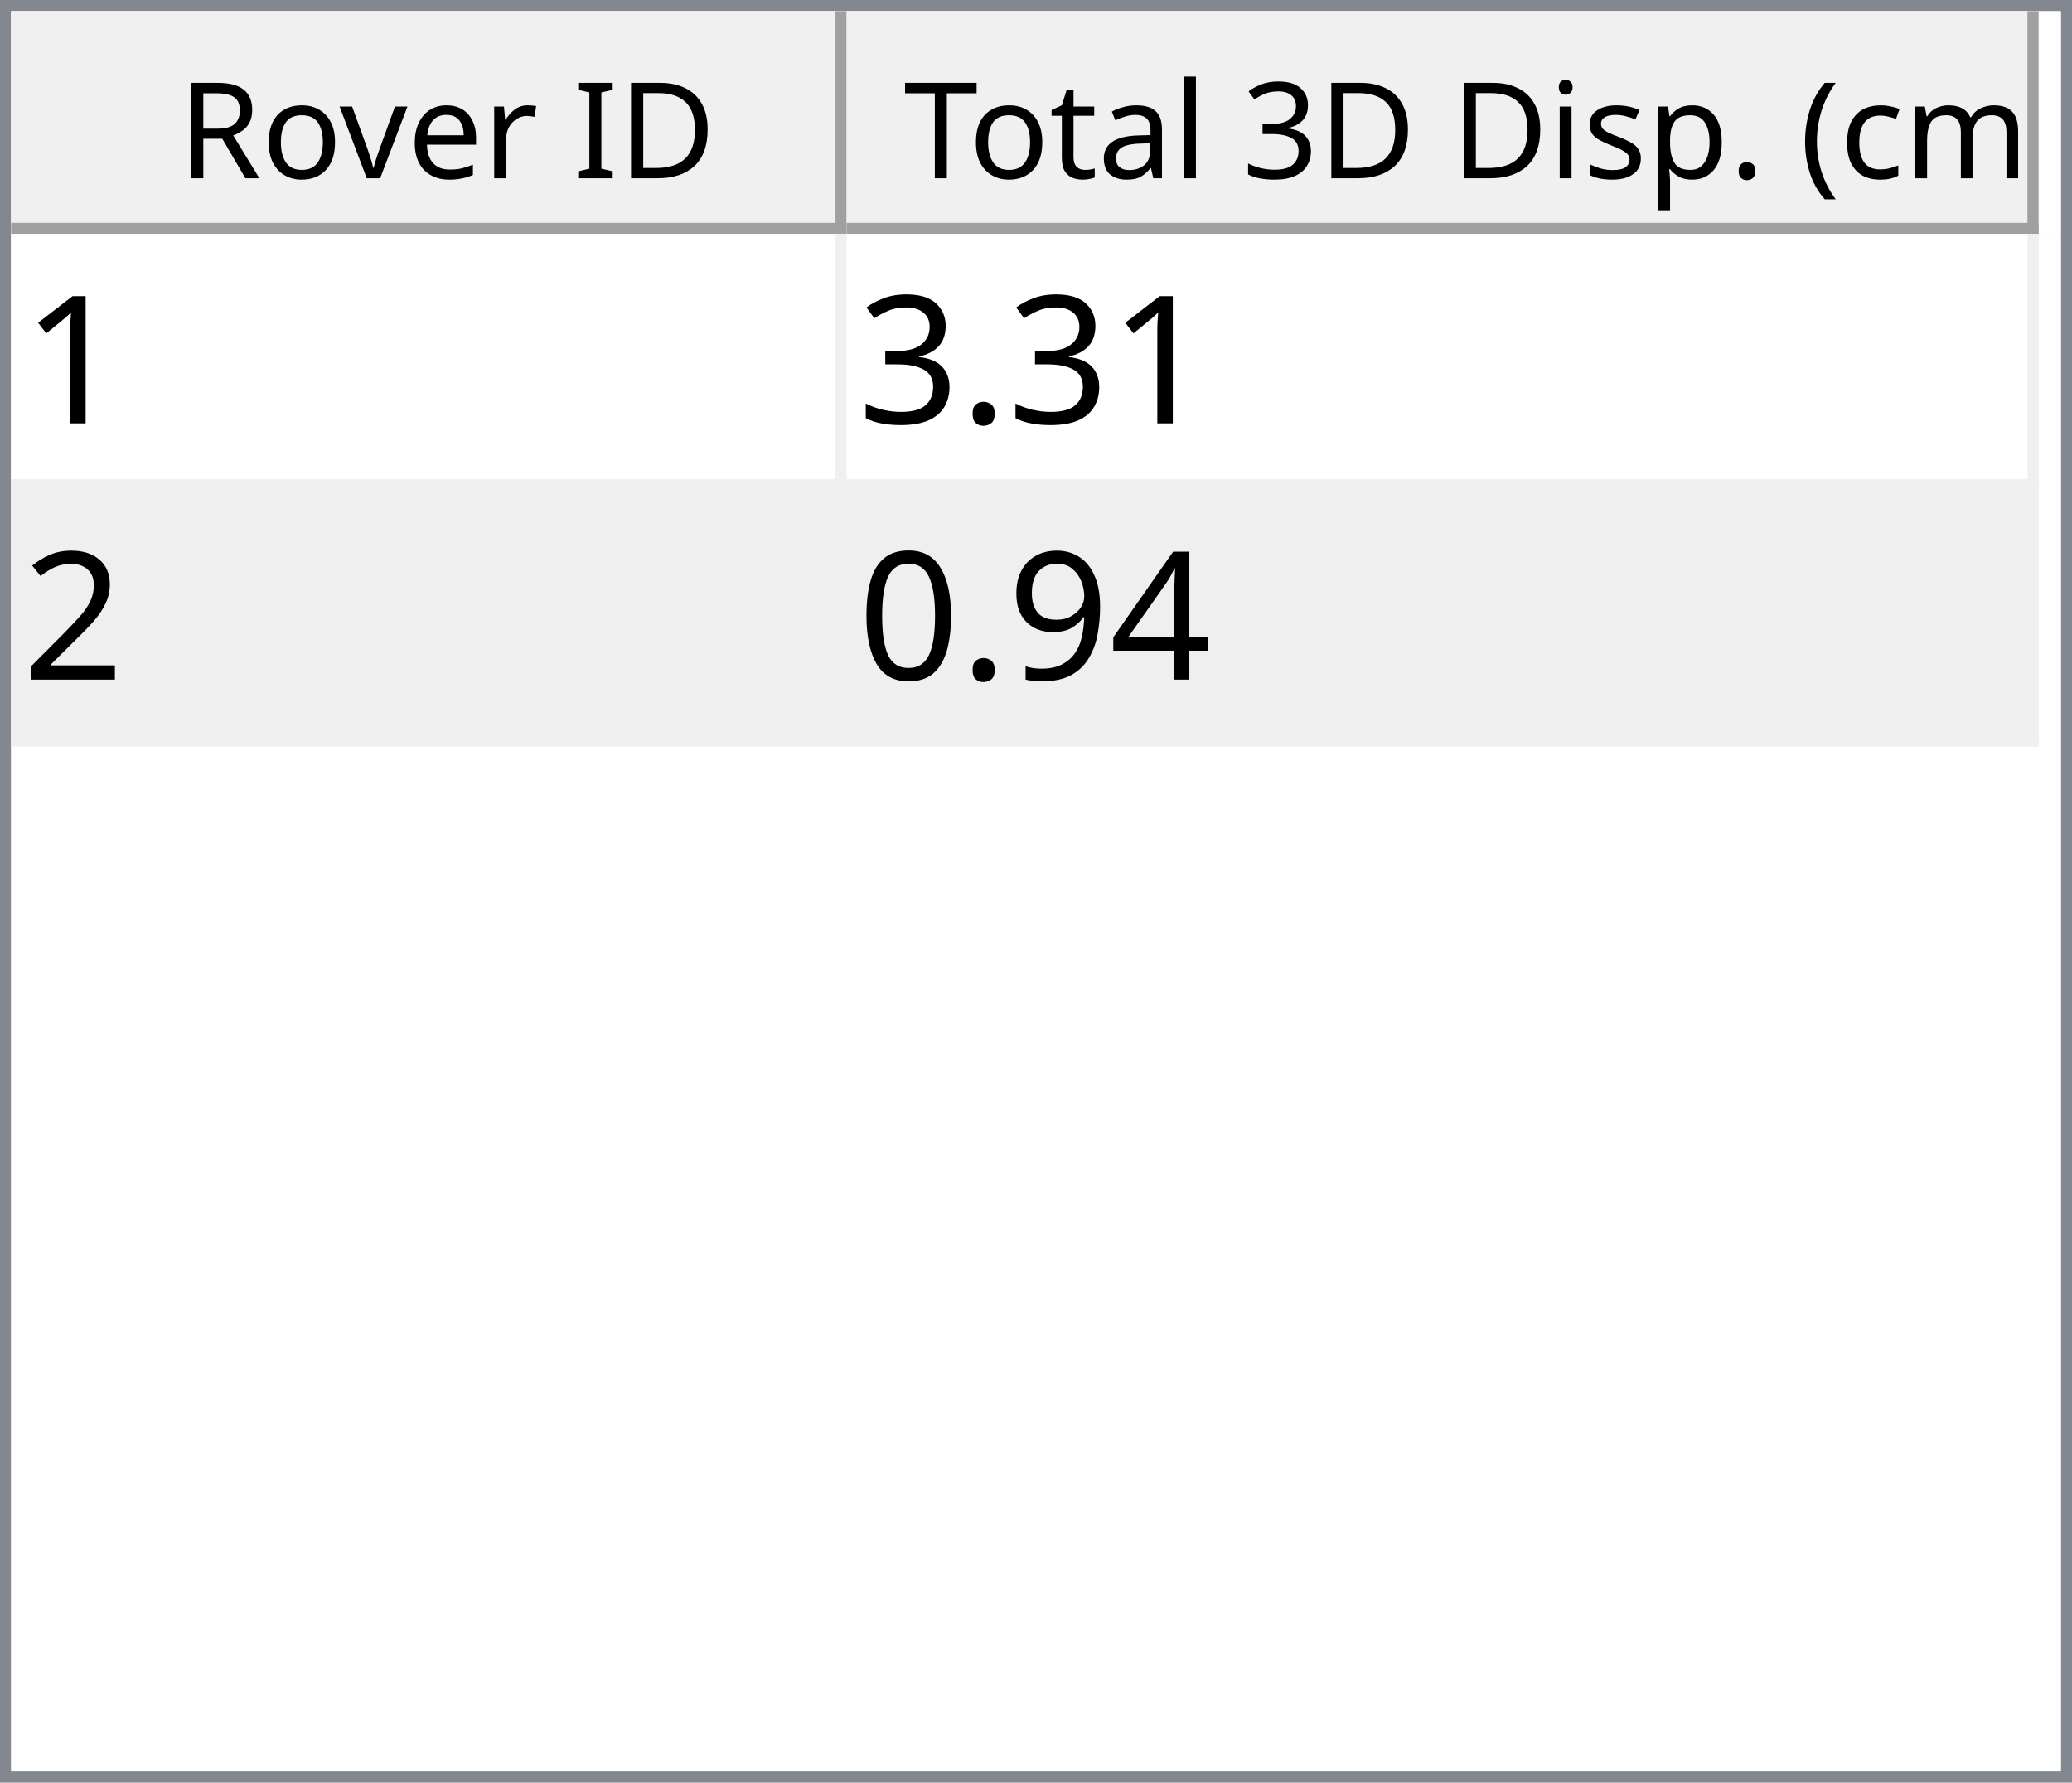
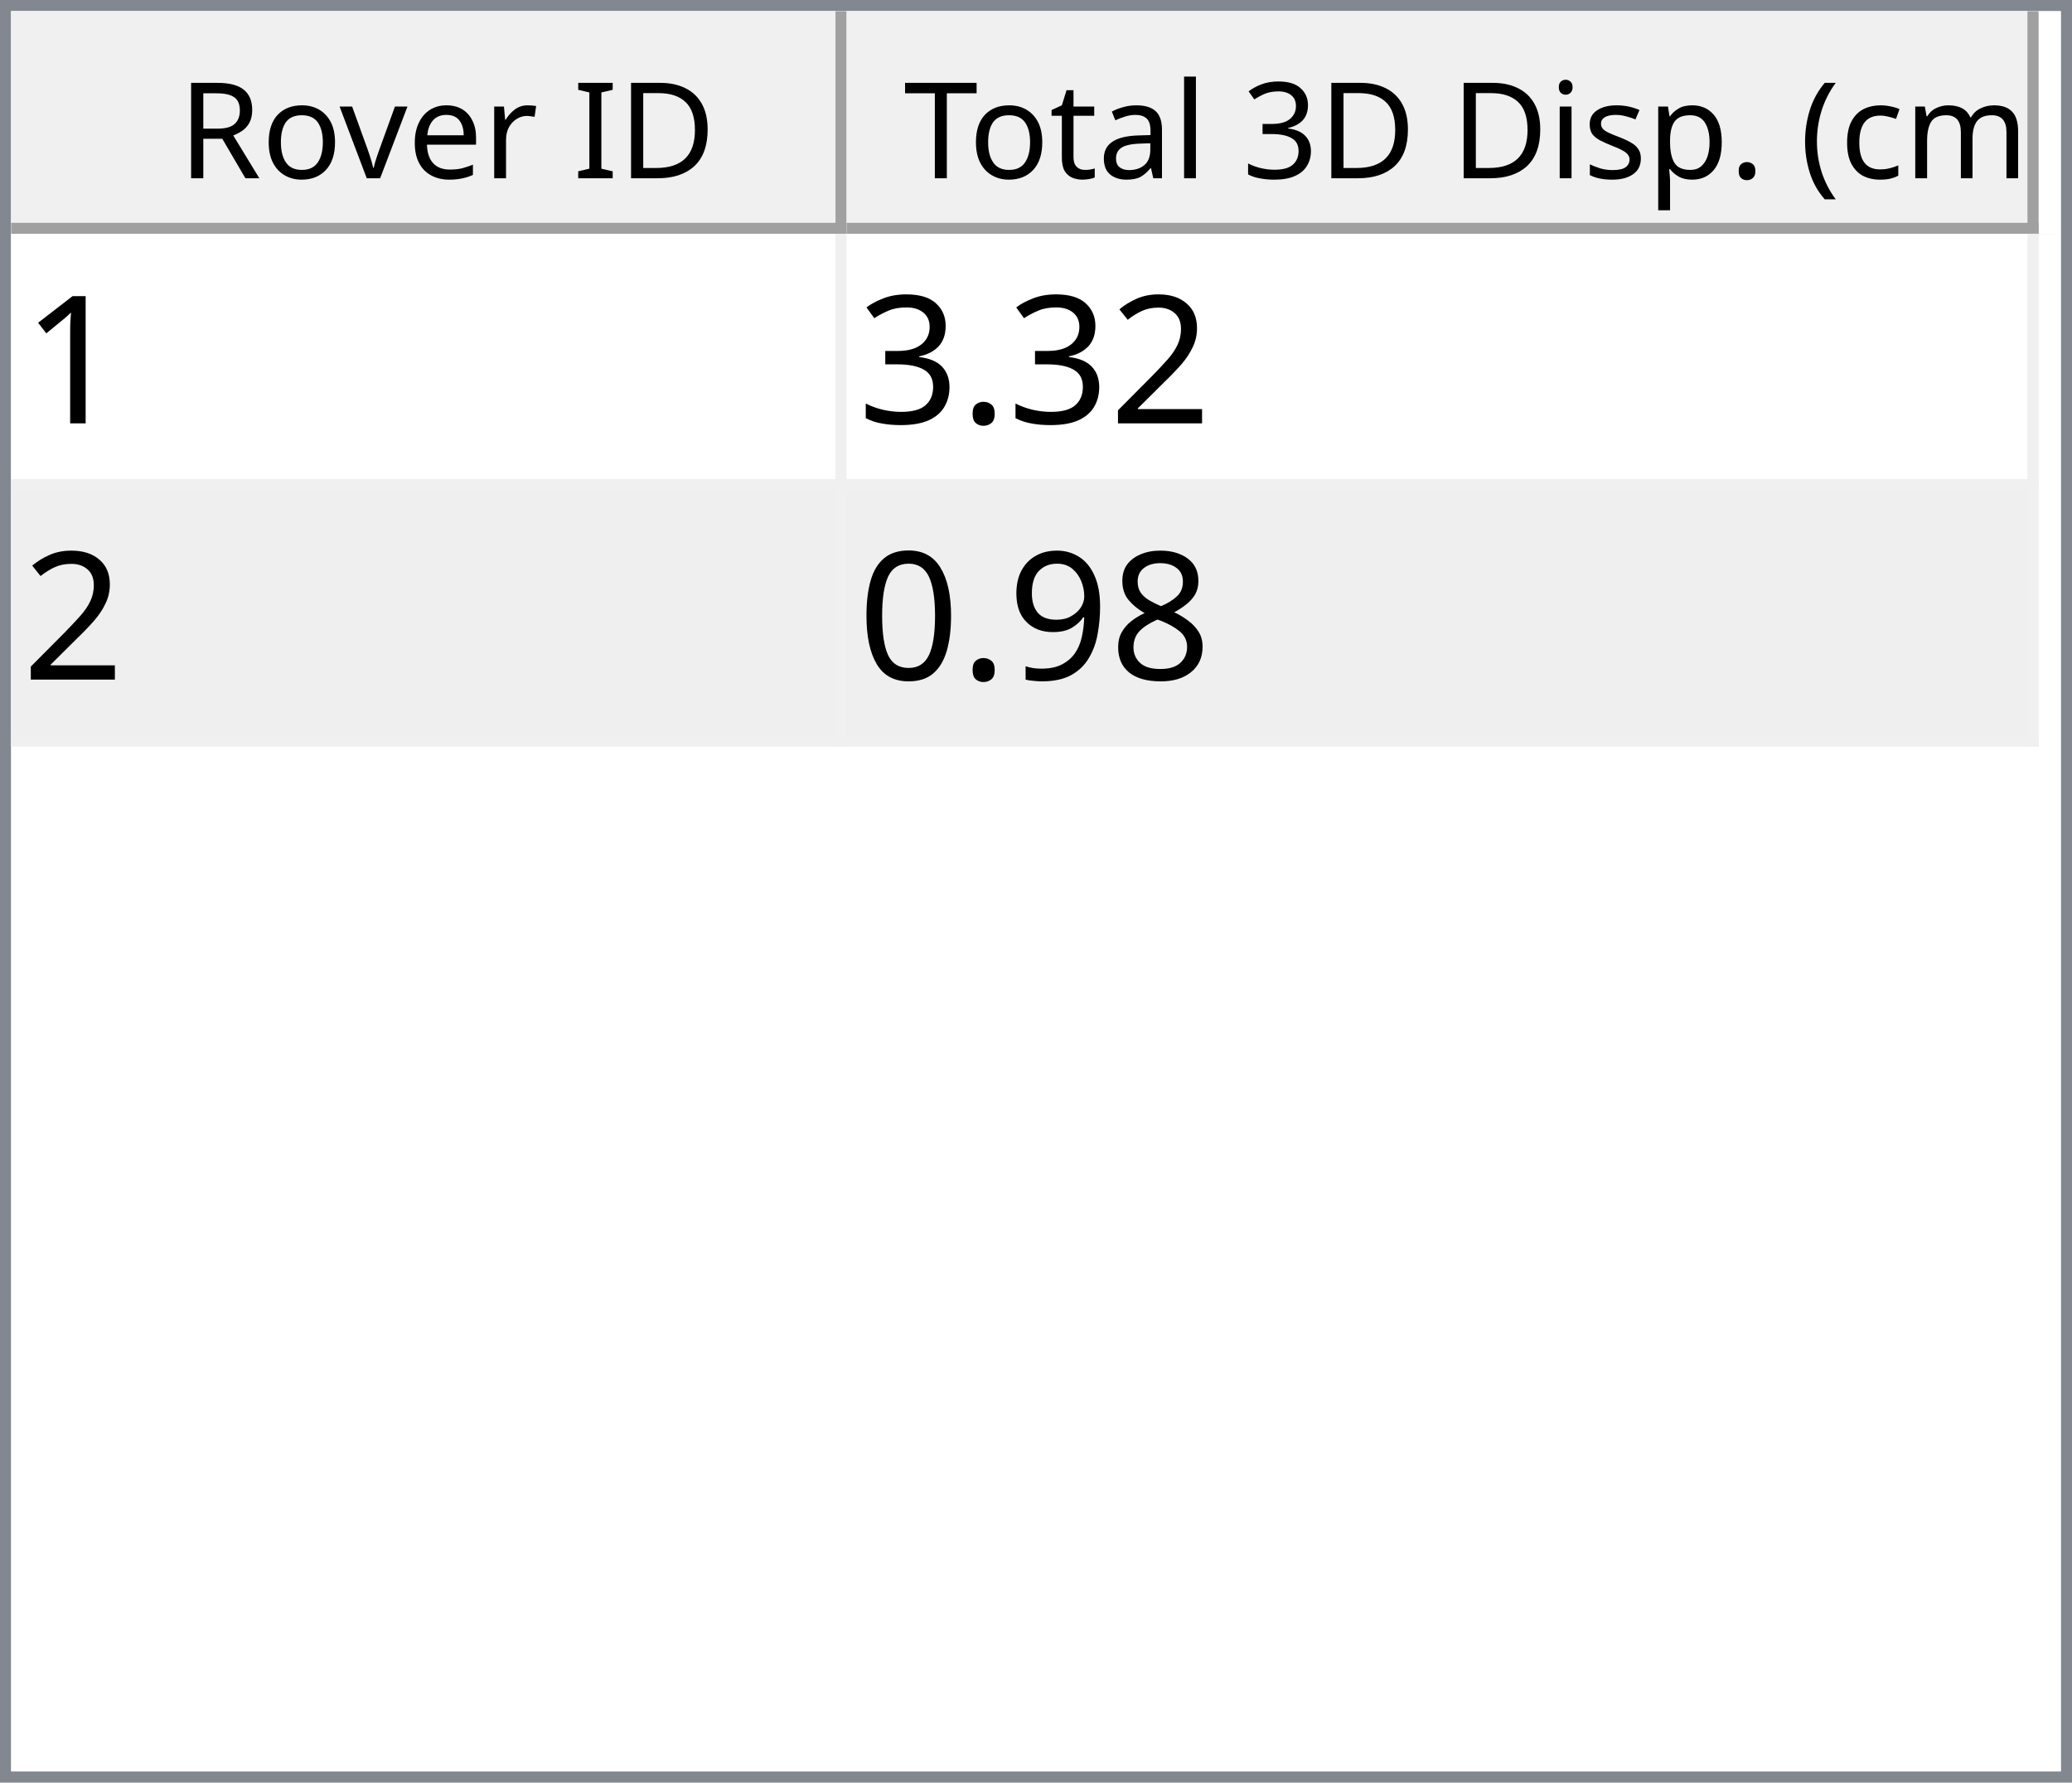
<svg xmlns="http://www.w3.org/2000/svg" style="fill-opacity:1; color-rendering:auto; color-interpolation:auto; text-rendering:auto; stroke:black; stroke-linecap:square; stroke-miterlimit:10; shape-rendering:auto; stroke-opacity:1; fill:black; stroke-dasharray:none; font-weight:normal; stroke-width:1; font-family:'Dialog'; font-style:normal; stroke-linejoin:miter; font-size:12px; stroke-dashoffset:0; image-rendering:auto;" width="186" height="160">
  <defs id="genericDefs" />
  <g>
    <defs id="defs1">
      <clipPath clipPathUnits="userSpaceOnUse" id="clipPath1">
        <path d="M0 0 L186 0 L186 160 L0 160 L0 0 Z" />
      </clipPath>
      <clipPath clipPathUnits="userSpaceOnUse" id="clipPath2">
        <path d="M0 0 L0 160 L186 160 L186 0 Z" />
      </clipPath>
      <clipPath clipPathUnits="userSpaceOnUse" id="clipPath3">
        <path d="M0 0 L0 20 L184 20 L184 0 Z" />
      </clipPath>
      <clipPath clipPathUnits="userSpaceOnUse" id="clipPath4">
        <path d="M0 0 L0 20 L75 20 L75 0 Z" />
      </clipPath>
      <clipPath clipPathUnits="userSpaceOnUse" id="clipPath5">
        <path d="M1 1 L1 19 L74 19 L74 1 Z" />
      </clipPath>
      <clipPath clipPathUnits="userSpaceOnUse" id="clipPath6">
        <path d="M0 0 L0 18 L73 18 L73 0 Z" />
      </clipPath>
      <clipPath clipPathUnits="userSpaceOnUse" id="clipPath7">
        <path d="M-0.5 -0.5 L-0.5 19.5 L74.5 19.5 L74.5 -0.5 Z" />
      </clipPath>
      <clipPath clipPathUnits="userSpaceOnUse" id="clipPath8">
        <path d="M0 0 L0 20 L107 20 L107 0 Z" />
      </clipPath>
      <clipPath clipPathUnits="userSpaceOnUse" id="clipPath9">
        <path d="M1 1 L1 19 L106 19 L106 1 Z" />
      </clipPath>
      <clipPath clipPathUnits="userSpaceOnUse" id="clipPath10">
        <path d="M0 0 L0 18 L105 18 L105 0 Z" />
      </clipPath>
      <clipPath clipPathUnits="userSpaceOnUse" id="clipPath11">
        <path d="M-0.5 -0.5 L-0.5 19.5 L106.5 19.5 L106.5 -0.5 Z" />
      </clipPath>
      <clipPath clipPathUnits="userSpaceOnUse" id="clipPath12">
        <path d="M0 0 L0 138 L184 138 L184 0 Z" />
      </clipPath>
      <clipPath clipPathUnits="userSpaceOnUse" id="clipPath13">
        <path d="M0 0 L0 46 L182 46 L182 0 Z" />
      </clipPath>
      <clipPath clipPathUnits="userSpaceOnUse" id="clipPath14">
        <path d="M-0.5 -0.5 L-0.5 45.5 L181.5 45.5 L181.5 -0.5 Z" />
      </clipPath>
      <clipPath clipPathUnits="userSpaceOnUse" id="clipPath15">
        <path d="M0 0 L0 22 L74 22 L74 0 Z" />
      </clipPath>
      <clipPath clipPathUnits="userSpaceOnUse" id="clipPath16">
        <path d="M0 0 L0 22 L106 22 L106 0 Z" />
      </clipPath>
      <font horiz-adv-x="64.551" id="font1">
        <font-face ascent="107.91" descent="25.098" units-per-em="100" style="font-style:normal; font-family:Segoe UI; font-weight:normal;" />
        <missing-glyph horiz-adv-x="64.551" d="M8.109 0 L8.109 68.266 L56.453 68.266 L56.453 0 L8.109 0 ZM15.328 7.234 L49.219 7.234 L49.219 61.031 L15.328 61.031 L15.328 7.234 Z" />
        <glyph unicode="D" horiz-adv-x="70.117" d="M9.188 0 L9.188 70.016 L28.516 70.016 Q65.531 70.016 65.531 35.891 Q65.531 19.672 55.25 9.836 Q44.969 0 27.734 0 L9.188 0 ZM17.391 62.594 L17.391 7.422 L27.828 7.422 Q41.609 7.422 49.273 14.797 Q56.938 22.172 56.938 35.688 Q56.938 62.594 28.328 62.594 L17.391 62.594 Z" />
        <glyph unicode="I" horiz-adv-x="26.611" d="M17.391 0 L9.188 0 L9.188 70.016 L17.391 70.016 L17.391 0 Z" />
        <glyph unicode=" " horiz-adv-x="27.393" d="" />
        <glyph unicode="r" horiz-adv-x="34.766" d="M34.188 41.891 Q32.078 43.5 28.125 43.5 Q23 43.5 19.555 38.672 Q16.109 33.844 16.109 25.484 L16.109 0 L8.109 0 L8.109 50 L16.109 50 L16.109 39.703 L16.312 39.703 Q18.016 44.969 21.531 47.922 Q25.047 50.875 29.391 50.875 Q32.516 50.875 34.188 50.203 L34.188 41.891 Z" />
        <glyph unicode="e" horiz-adv-x="52.295" d="M48.297 23 L12.984 23 Q13.188 14.656 17.484 10.109 Q21.781 5.562 29.297 5.562 Q37.75 5.562 44.828 11.141 L44.828 3.609 Q38.234 -1.172 27.391 -1.172 Q16.797 -1.172 10.742 5.641 Q4.688 12.453 4.688 24.812 Q4.688 36.469 11.305 43.82 Q17.922 51.172 27.734 51.172 Q37.547 51.172 42.922 44.828 Q48.297 38.484 48.297 27.203 L48.297 23 ZM40.094 29.781 Q40.047 36.719 36.75 40.578 Q33.453 44.438 27.594 44.438 Q21.922 44.438 17.969 40.383 Q14.016 36.328 13.094 29.781 L40.094 29.781 Z" />
        <glyph unicode="v" horiz-adv-x="47.9" d="M47.406 50 L27.484 0 L19.625 0 L0.688 50 L9.469 50 L22.172 13.672 Q23.578 9.672 23.922 6.688 L24.125 6.688 Q24.609 10.453 25.688 13.484 L38.969 50 L47.406 50 Z" />
        <glyph unicode="o" horiz-adv-x="58.594" d="M29 -1.172 Q17.922 -1.172 11.305 5.836 Q4.688 12.844 4.688 24.422 Q4.688 37.016 11.57 44.094 Q18.453 51.172 30.172 51.172 Q41.359 51.172 47.633 44.289 Q53.906 37.406 53.906 25.203 Q53.906 13.234 47.141 6.031 Q40.375 -1.172 29 -1.172 ZM29.594 44.438 Q21.875 44.438 17.383 39.188 Q12.891 33.938 12.891 24.703 Q12.891 15.828 17.43 10.695 Q21.969 5.562 29.594 5.562 Q37.359 5.562 41.531 10.594 Q45.703 15.625 45.703 24.906 Q45.703 34.281 41.531 39.359 Q37.359 44.438 29.594 44.438 Z" />
        <glyph unicode="R" horiz-adv-x="59.814" d="M59.375 0 L49.609 0 L37.891 19.625 Q36.281 22.359 34.766 24.289 Q33.25 26.219 31.664 27.438 Q30.078 28.656 28.25 29.219 Q26.422 29.781 24.125 29.781 L17.391 29.781 L17.391 0 L9.188 0 L9.188 70.016 L30.078 70.016 Q34.672 70.016 38.555 68.867 Q42.438 67.719 45.289 65.375 Q48.141 63.031 49.758 59.547 Q51.375 56.062 51.375 51.375 Q51.375 47.703 50.273 44.656 Q49.172 41.609 47.148 39.211 Q45.125 36.812 42.266 35.133 Q39.406 33.453 35.844 32.516 L35.844 32.328 Q37.594 31.547 38.891 30.547 Q40.188 29.547 41.359 28.18 Q42.531 26.812 43.68 25.078 Q44.828 23.344 46.234 21.047 L59.375 0 ZM17.391 62.594 L17.391 37.203 L28.516 37.203 Q31.594 37.203 34.203 38.133 Q36.812 39.062 38.719 40.797 Q40.625 42.531 41.703 45.047 Q42.781 47.562 42.781 50.688 Q42.781 56.297 39.141 59.445 Q35.5 62.594 28.609 62.594 L17.391 62.594 Z" />
        <glyph unicode=")" horiz-adv-x="30.176" d="M8.297 -15.922 L1.172 -15.922 Q16.406 2.344 16.406 26.812 Q16.406 51.469 1.078 70.016 L8.297 70.016 Q23.531 52.156 23.531 26.703 Q23.531 1.375 8.297 -15.922 Z" />
        <glyph unicode="m" horiz-adv-x="86.133" d="M79.109 0 L71.094 0 L71.094 28.719 Q71.094 37.016 68.531 40.727 Q65.969 44.438 59.906 44.438 Q54.781 44.438 51.195 39.75 Q47.609 35.062 47.609 28.516 L47.609 0 L39.594 0 L39.594 29.688 Q39.594 44.438 28.219 44.438 Q22.953 44.438 19.531 40.016 Q16.109 35.594 16.109 28.516 L16.109 0 L8.109 0 L8.109 50 L16.109 50 L16.109 42.094 L16.312 42.094 Q21.625 51.172 31.844 51.172 Q36.969 51.172 40.773 48.312 Q44.578 45.453 46 40.828 Q51.562 51.172 62.594 51.172 Q79.109 51.172 79.109 30.812 L79.109 0 Z" />
        <glyph unicode="c" horiz-adv-x="46.191" d="M42.188 2.297 Q36.422 -1.172 28.516 -1.172 Q17.828 -1.172 11.258 5.789 Q4.688 12.75 4.688 23.828 Q4.688 36.188 11.766 43.68 Q18.844 51.172 30.672 51.172 Q37.25 51.172 42.281 48.734 L42.281 40.531 Q36.719 44.438 30.375 44.438 Q22.703 44.438 17.797 38.945 Q12.891 33.453 12.891 24.516 Q12.891 15.719 17.508 10.641 Q22.125 5.562 29.891 5.562 Q36.422 5.562 42.188 9.906 L42.188 2.297 Z" />
        <glyph unicode="(" horiz-adv-x="30.176" d="M29.109 -15.922 L21.969 -15.922 Q6.844 1.375 6.844 26.703 Q6.844 52.156 21.969 70.016 L29.203 70.016 Q13.875 51.469 13.875 26.812 Q13.875 2.344 29.109 -15.922 Z" />
        <glyph unicode="." horiz-adv-x="21.68" d="M10.891 -1.078 Q8.641 -1.078 7.055 0.539 Q5.469 2.156 5.469 4.391 Q5.469 6.641 7.055 8.273 Q8.641 9.906 10.891 9.906 Q13.188 9.906 14.797 8.273 Q16.406 6.641 16.406 4.391 Q16.406 2.156 14.797 0.539 Q13.188 -1.078 10.891 -1.078 Z" />
        <glyph unicode="p" horiz-adv-x="58.789" d="M16.312 7.234 L16.109 7.234 L16.109 -23 L8.109 -23 L8.109 50 L16.109 50 L16.109 41.219 L16.312 41.219 Q22.219 51.172 33.594 51.172 Q43.266 51.172 48.688 44.461 Q54.109 37.75 54.109 26.469 Q54.109 13.922 48 6.375 Q41.891 -1.172 31.297 -1.172 Q21.578 -1.172 16.312 7.234 ZM16.109 27.391 L16.109 20.406 Q16.109 14.203 20.141 9.883 Q24.172 5.562 30.375 5.562 Q37.641 5.562 41.773 11.133 Q45.906 16.703 45.906 26.609 Q45.906 34.969 42.047 39.703 Q38.188 44.438 31.594 44.438 Q24.609 44.438 20.359 39.578 Q16.109 34.719 16.109 27.391 Z" />
        <glyph unicode="s" horiz-adv-x="42.432" d="M5.078 1.812 L5.078 10.406 Q11.625 5.562 19.484 5.562 Q30.031 5.562 30.031 12.594 Q30.031 14.594 29.125 15.992 Q28.219 17.391 26.68 18.461 Q25.141 19.531 23.07 20.383 Q21 21.234 18.609 22.172 Q15.281 23.484 12.766 24.828 Q10.25 26.172 8.57 27.859 Q6.891 29.547 6.031 31.695 Q5.172 33.844 5.172 36.719 Q5.172 40.234 6.789 42.945 Q8.406 45.656 11.086 47.484 Q13.766 49.312 17.211 50.242 Q20.656 51.172 24.312 51.172 Q30.812 51.172 35.938 48.922 L35.938 40.828 Q30.422 44.438 23.25 44.438 Q21 44.438 19.195 43.922 Q17.391 43.406 16.094 42.477 Q14.797 41.547 14.086 40.258 Q13.375 38.969 13.375 37.406 Q13.375 35.453 14.086 34.133 Q14.797 32.812 16.164 31.789 Q17.531 30.766 19.484 29.938 Q21.438 29.109 23.922 28.125 Q27.25 26.859 29.883 25.516 Q32.516 24.172 34.375 22.484 Q36.234 20.797 37.234 18.602 Q38.234 16.406 38.234 13.375 Q38.234 9.672 36.602 6.938 Q34.969 4.203 32.234 2.398 Q29.5 0.594 25.93 -0.289 Q22.359 -1.172 18.453 -1.172 Q10.75 -1.172 5.078 1.812 Z" />
        <glyph unicode="i" horiz-adv-x="24.219" d="M12.203 62.703 Q10.062 62.703 8.547 64.164 Q7.031 65.625 7.031 67.875 Q7.031 70.125 8.547 71.609 Q10.062 73.094 12.203 73.094 Q14.406 73.094 15.945 71.609 Q17.484 70.125 17.484 67.875 Q17.484 65.719 15.945 64.211 Q14.406 62.703 12.203 62.703 ZM16.109 0 L8.109 0 L8.109 50 L16.109 50 L16.109 0 Z" />
        <glyph unicode="3" horiz-adv-x="53.906" d="M46.531 19.828 Q46.531 15.094 44.75 11.211 Q42.969 7.328 39.719 4.57 Q36.469 1.812 31.93 0.297 Q27.391 -1.219 21.922 -1.219 Q11.922 -1.219 6 2.594 L6 11.188 Q13.094 5.609 22.219 5.609 Q25.875 5.609 28.828 6.539 Q31.781 7.469 33.906 9.227 Q36.031 10.984 37.18 13.477 Q38.328 15.969 38.328 19.094 Q38.328 32.812 18.797 32.812 L12.984 32.812 L12.984 39.594 L18.5 39.594 Q35.797 39.594 35.797 52.484 Q35.797 64.406 22.609 64.406 Q15.188 64.406 8.688 59.422 L8.688 67.188 Q15.375 71.188 24.609 71.188 Q29 71.188 32.57 69.969 Q36.141 68.75 38.68 66.555 Q41.219 64.359 42.609 61.281 Q44 58.203 44 54.5 Q44 40.672 30.031 36.719 L30.031 36.531 Q33.594 36.141 36.625 34.797 Q39.656 33.453 41.852 31.305 Q44.047 29.156 45.289 26.25 Q46.531 23.344 46.531 19.828 Z" />
        <glyph unicode="l" horiz-adv-x="24.219" d="M16.109 0 L8.109 0 L8.109 74.031 L16.109 74.031 L16.109 0 Z" />
        <glyph unicode="a" horiz-adv-x="50.879" d="M43.891 0 L35.891 0 L35.891 7.812 L35.688 7.812 Q30.469 -1.172 20.312 -1.172 Q12.844 -1.172 8.617 2.781 Q4.391 6.734 4.391 13.281 Q4.391 27.297 20.906 29.594 L35.891 31.688 Q35.891 44.438 25.594 44.438 Q16.547 44.438 9.281 38.281 L9.281 46.484 Q16.656 51.172 26.266 51.172 Q43.891 51.172 43.891 32.516 L43.891 0 ZM35.891 25.297 L23.828 23.641 Q18.266 22.859 15.43 20.875 Q12.594 18.891 12.594 13.875 Q12.594 10.203 15.211 7.883 Q17.828 5.562 22.172 5.562 Q28.125 5.562 32.008 9.742 Q35.891 13.922 35.891 20.312 L35.891 25.297 Z" />
        <glyph unicode="t" horiz-adv-x="33.887" d="M31.297 0.484 Q28.469 -1.078 23.828 -1.078 Q10.688 -1.078 10.688 13.578 L10.688 43.172 L2.094 43.172 L2.094 50 L10.688 50 L10.688 62.203 L18.703 64.797 L18.703 50 L31.297 50 L31.297 43.172 L18.703 43.172 L18.703 14.984 Q18.703 9.969 20.414 7.82 Q22.125 5.672 26.078 5.672 Q29.109 5.672 31.297 7.328 L31.297 0.484 Z" />
        <glyph unicode="T" horiz-adv-x="52.393" d="M50.594 62.594 L30.375 62.594 L30.375 0 L22.172 0 L22.172 62.594 L2 62.594 L2 70.016 L50.594 70.016 L50.594 62.594 Z" />
      </font>
      <font horiz-adv-x="75.0" id="font2">
        <font-face ascent="100.537" descent="21.973" units-per-em="100" style="font-style:normal; font-family:sans-serif; font-weight:normal;" />
        <missing-glyph horiz-adv-x="75.0" d="M12.5 0 L12.5 62.5 L62.5 62.5 L62.5 0 L12.5 0 ZM14.062 1.562 L60.938 1.562 L60.938 60.938 L14.062 60.938 L14.062 1.562 Z" />
        <glyph unicode="1" horiz-adv-x="55.615" d="M37.25 0 L28.469 0 L28.469 56 Q25.297 52.984 20.141 49.953 Q14.984 46.922 10.891 45.406 L10.891 53.906 Q18.266 57.375 23.781 62.305 Q29.297 67.234 31.594 71.875 L37.25 71.875 L37.25 0 Z" />
+         <glyph unicode="2" horiz-adv-x="55.615" d="M50.344 8.453 L50.344 0 L3.031 0 Q2.938 3.172 4.047 6.109 Q5.859 10.938 9.836 15.625 Q13.812 20.312 21.344 26.469 Q33.016 36.031 37.117 41.625 Q41.219 47.219 41.219 52.203 Q41.219 57.422 37.477 61.008 Q33.734 64.594 27.734 64.594 Q21.391 64.594 17.578 60.789 Q13.766 56.984 13.719 50.25 L4.688 51.172 Q5.609 61.281 11.664 66.578 Q17.719 71.875 27.938 71.875 Q38.234 71.875 44.242 66.164 Q50.25 60.453 50.25 52 Q50.25 47.703 48.492 43.555 Q46.734 39.406 42.656 34.812 Q38.578 30.219 29.109 22.219 Q21.188 15.578 18.945 13.211 Q16.703 10.844 15.234 8.453 L50.344 8.453 Z" />
        <glyph unicode="." horiz-adv-x="27.783" d="M9.078 0 L9.078 10.016 L19.094 10.016 L19.094 0 L9.078 0 Z" />
        <glyph unicode="3" horiz-adv-x="55.615" d="M4.203 18.891 L12.984 20.062 Q14.5 12.594 18.141 9.297 Q21.781 6 27 6 Q33.203 6 37.477 10.297 Q41.75 14.594 41.75 20.953 Q41.75 27 37.797 30.93 Q33.844 34.859 27.734 34.859 Q25.25 34.859 21.531 33.891 L22.516 41.609 Q23.391 41.5 23.922 41.5 Q29.547 41.5 34.039 44.43 Q38.531 47.359 38.531 53.469 Q38.531 58.297 35.258 61.477 Q31.984 64.656 26.812 64.656 Q21.688 64.656 18.266 61.43 Q14.844 58.203 13.875 51.766 L5.078 53.328 Q6.688 62.156 12.398 67.016 Q18.109 71.875 26.609 71.875 Q32.469 71.875 37.398 69.359 Q42.328 66.844 44.945 62.5 Q47.562 58.156 47.562 53.266 Q47.562 48.641 45.07 44.828 Q42.578 41.016 37.703 38.766 Q44.047 37.312 47.562 32.695 Q51.078 28.078 51.078 21.141 Q51.078 11.766 44.242 5.25 Q37.406 -1.266 26.953 -1.266 Q17.531 -1.266 11.305 4.352 Q5.078 9.969 4.203 18.891 Z" />
-         <glyph unicode="2" horiz-adv-x="55.615" d="M50.344 8.453 L50.344 0 L3.031 0 Q2.938 3.172 4.047 6.109 Q5.859 10.938 9.836 15.625 Q13.812 20.312 21.344 26.469 Q33.016 36.031 37.117 41.625 Q41.219 47.219 41.219 52.203 Q41.219 57.422 37.477 61.008 Q33.734 64.594 27.734 64.594 Q21.391 64.594 17.578 60.789 Q13.766 56.984 13.719 50.25 L4.688 51.172 Q5.609 61.281 11.664 66.578 Q17.719 71.875 27.938 71.875 Q38.234 71.875 44.242 66.164 Q50.25 60.453 50.25 52 Q50.25 47.703 48.492 43.555 Q46.734 39.406 42.656 34.812 Q38.578 30.219 29.109 22.219 Q21.188 15.578 18.945 13.211 Q16.703 10.844 15.234 8.453 L50.344 8.453 Z" />
-         <glyph unicode="4" horiz-adv-x="55.615" d="M32.328 0 L32.328 17.141 L1.266 17.141 L1.266 25.203 L33.938 71.578 L41.109 71.578 L41.109 25.203 L50.781 25.203 L50.781 17.141 L41.109 17.141 L41.109 0 L32.328 0 ZM32.328 25.203 L32.328 57.469 L9.906 25.203 L32.328 25.203 Z" />
+         <glyph unicode="8" horiz-adv-x="55.615" d="M17.672 38.812 Q12.203 40.828 9.57 44.539 Q6.938 48.25 6.938 53.422 Q6.938 61.234 12.555 66.555 Q18.172 71.875 27.484 71.875 Q36.859 71.875 42.578 66.43 Q48.297 60.984 48.297 53.172 Q48.297 48.188 45.68 44.508 Q43.062 40.828 37.75 38.812 Q44.344 36.672 47.781 31.883 Q51.219 27.094 51.219 20.453 Q51.219 11.281 44.727 5.031 Q38.234 -1.219 27.641 -1.219 Q17.047 -1.219 10.547 5.055 Q4.047 11.328 4.047 20.703 Q4.047 27.688 7.594 32.398 Q11.141 37.109 17.672 38.812 ZM15.922 53.719 Q15.922 48.641 19.195 45.414 Q22.469 42.188 27.688 42.188 Q32.766 42.188 36.016 45.383 Q39.266 48.578 39.266 53.219 Q39.266 58.062 35.914 61.359 Q32.562 64.656 27.594 64.656 Q22.562 64.656 19.242 61.43 Q15.922 58.203 15.922 53.719 ZM13.094 20.656 Q13.094 16.891 14.875 13.375 Q16.656 9.859 20.172 7.93 Q23.688 6 27.734 6 Q34.031 6 38.133 10.055 Q42.234 14.109 42.234 20.359 Q42.234 26.703 38.016 30.859 Q33.797 35.016 27.438 35.016 Q21.234 35.016 17.164 30.914 Q13.094 26.812 13.094 20.656 Z" />
        <glyph unicode="9" horiz-adv-x="55.615" d="M5.469 16.547 L13.922 17.328 Q14.984 11.375 18.016 8.688 Q21.047 6 25.781 6 Q29.828 6 32.883 7.859 Q35.938 9.719 37.891 12.82 Q39.844 15.922 41.164 21.195 Q42.484 26.469 42.484 31.938 Q42.484 32.516 42.438 33.688 Q39.797 29.5 35.234 26.883 Q30.672 24.266 25.344 24.266 Q16.453 24.266 10.305 30.711 Q4.156 37.156 4.156 47.703 Q4.156 58.594 10.578 65.234 Q17 71.875 26.656 71.875 Q33.641 71.875 39.43 68.117 Q45.219 64.359 48.219 57.398 Q51.219 50.438 51.219 37.25 Q51.219 23.531 48.242 15.406 Q45.266 7.281 39.383 3.031 Q33.5 -1.219 25.594 -1.219 Q17.188 -1.219 11.867 3.445 Q6.547 8.109 5.469 16.547 ZM41.453 48.141 Q41.453 55.719 37.43 60.156 Q33.406 64.594 27.734 64.594 Q21.875 64.594 17.531 59.812 Q13.188 55.031 13.188 47.406 Q13.188 40.578 17.312 36.305 Q21.438 32.031 27.484 32.031 Q33.594 32.031 37.523 36.305 Q41.453 40.578 41.453 48.141 Z" />
        <glyph unicode="0" horiz-adv-x="55.615" d="M4.156 35.297 Q4.156 48 6.766 55.742 Q9.375 63.484 14.523 67.68 Q19.672 71.875 27.484 71.875 Q33.25 71.875 37.594 69.555 Q41.938 67.234 44.773 62.867 Q47.609 58.5 49.219 52.227 Q50.828 45.953 50.828 35.297 Q50.828 22.703 48.242 14.969 Q45.656 7.234 40.508 3.008 Q35.359 -1.219 27.484 -1.219 Q17.141 -1.219 11.234 6.203 Q4.156 15.141 4.156 35.297 ZM13.188 35.297 Q13.188 17.672 17.312 11.836 Q21.438 6 27.484 6 Q33.547 6 37.672 11.859 Q41.797 17.719 41.797 35.297 Q41.797 52.984 37.672 58.789 Q33.547 64.594 27.391 64.594 Q21.344 64.594 17.719 59.469 Q13.188 52.938 13.188 35.297 Z" />
      </font>
    </defs>
    <g style="fill:white; stroke:white;">
      <rect x="0" y="0" width="186" style="clip-path:url(#clipPath1); stroke:none;" height="160" />
    </g>
    <g style="fill:white; text-rendering:optimizeSpeed; color-rendering:optimizeSpeed; image-rendering:optimizeSpeed; shape-rendering:crispEdges; stroke:white; color-interpolation:sRGB;">
      <rect x="0" width="186" height="160" y="0" style="stroke:none;" />
      <path style="stroke:none;" d="M0 160 L186 160 L186 0 L0 0 Z" />
    </g>
    <g style="fill:rgb(240,240,240); font-family:'Segoe UI'; stroke:rgb(240,240,240);">
      <rect x="0" y="0" width="186" style="clip-path:url(#clipPath2); stroke:none;" height="160" />
    </g>
    <g style="fill:rgb(130,135,144); font-family:'Segoe UI'; stroke:rgb(130,135,144);">
      <path d="M0 0 L186 0 L186 160 L0 160 L0 0 ZM1 1 L185 1 L185 159 L1 159 L1 1 Z" style="fill-rule:evenodd; clip-path:url(#clipPath2); stroke:none;" />
    </g>
    <g style="fill:white; font-family:'Segoe UI'; stroke:white;" transform="translate(1,1)">
      <rect x="0" y="0" width="184" style="clip-path:url(#clipPath3); stroke:none;" height="20" />
    </g>
    <g style="fill:rgb(240,240,240); font-family:'Segoe UI'; stroke:rgb(240,240,240);" transform="translate(1,1)">
      <rect x="0" y="0" width="75" style="clip-path:url(#clipPath4); stroke:none;" height="20" />
    </g>
    <g style="font-family:'Segoe UI';" transform="translate(2,2)">
      <text x="14" xml:space="preserve" y="14" style="clip-path:url(#clipPath6); stroke:none;">Rover ID</text>
    </g>
    <g style="fill:rgb(160,160,160); font-family:'Segoe UI'; stroke:rgb(160,160,160); stroke-linejoin:bevel;" transform="translate(1.5,1.5)">
      <line x1="74" x2="74" y1="0" style="fill:none; clip-path:url(#clipPath7);" y2="19" />
    </g>
    <g style="fill:rgb(160,160,160); font-family:'Segoe UI'; stroke:rgb(160,160,160); stroke-linejoin:bevel;" transform="matrix(1,0,0,1,1,1) translate(0.5,0.5)">
      <line x1="0" x2="74" y1="19" style="fill:none; clip-path:url(#clipPath7);" y2="19" />
    </g>
    <g style="fill:rgb(240,240,240); font-family:'Segoe UI'; stroke:rgb(240,240,240);" transform="translate(76,1)">
      <rect x="0" y="0" width="107" style="clip-path:url(#clipPath8); stroke:none;" height="20" />
    </g>
    <g style="font-family:'Segoe UI';" transform="translate(77,2)">
      <text x="1" xml:space="preserve" y="14" style="clip-path:url(#clipPath10); stroke:none;"> Total 3D Disp. (cm)</text>
    </g>
    <g style="fill:rgb(160,160,160); font-family:'Segoe UI'; stroke:rgb(160,160,160); stroke-linejoin:bevel;" transform="translate(76.5,1.5)">
      <line x1="106" x2="106" y1="0" style="fill:none; clip-path:url(#clipPath11);" y2="19" />
    </g>
    <g style="fill:rgb(160,160,160); font-family:'Segoe UI'; stroke:rgb(160,160,160); stroke-linejoin:bevel;" transform="matrix(1,0,0,1,76,1) translate(0.5,0.5)">
      <line x1="0" x2="106" y1="19" style="fill:none; clip-path:url(#clipPath11);" y2="19" />
    </g>
    <g style="fill:white; font-family:'Segoe UI'; stroke:white;" transform="translate(1,21)">
      <rect x="0" y="0" width="184" style="clip-path:url(#clipPath12); stroke:none;" height="138" />
    </g>
    <g style="fill:rgb(240,240,240); font-size:16px; font-family:sans-serif; stroke:rgb(240,240,240);" transform="translate(1,21)">
      <rect x="0" y="0" width="182" style="clip-path:url(#clipPath13); stroke:none;" height="46" />
      <line transform="translate(0.5,0.5)" x1="0" x2="181" y1="22" style="clip-path:url(#clipPath14); fill:none; stroke-linejoin:bevel;" y2="22" />
    </g>
    <g transform="matrix(1,0,0,1,1,21) translate(0.5,0.5)" style="fill:rgb(240,240,240); font-size:16px; font-family:sans-serif; stroke:rgb(240,240,240); stroke-linejoin:bevel;">
      <line x1="0" x2="181" y1="45" style="fill:none; clip-path:url(#clipPath14);" y2="45" />
    </g>
    <g transform="matrix(1,0,0,1,1,21) translate(0.5,0.5)" style="fill:rgb(240,240,240); font-size:16px; font-family:sans-serif; stroke:rgb(240,240,240); stroke-linejoin:bevel;">
      <line x1="74" x2="74" y1="0" style="fill:none; clip-path:url(#clipPath14);" y2="45" />
    </g>
    <g transform="matrix(1,0,0,1,1,21) translate(0.5,0.5)" style="fill:rgb(240,240,240); font-size:16px; font-family:sans-serif; stroke:rgb(240,240,240); stroke-linejoin:bevel;">
      <line x1="181" x2="181" y1="0" style="fill:none; clip-path:url(#clipPath14);" y2="45" />
    </g>
    <g style="fill:white; font-size:16px; font-family:sans-serif; stroke:white;" transform="matrix(1,0,0,1,1,21)">
      <rect x="0" y="0" width="74" style="clip-path:url(#clipPath15); stroke:none;" height="22" />
      <text x="1" y="17" style="fill:black; clip-path:url(#clipPath15); stroke:none;" xml:space="preserve">1</text>
    </g>
    <g style="fill:white; font-size:16px; font-family:sans-serif; stroke:white;" transform="matrix(1,0,0,1,1,21) translate(75,0)">
      <rect x="0" y="0" width="106" style="clip-path:url(#clipPath16); stroke:none;" height="22" />
-       <text x="1" y="17" style="fill:black; clip-path:url(#clipPath16); stroke:none;" xml:space="preserve">3.31</text>
+       <text x="1" y="17" style="fill:black; clip-path:url(#clipPath16); stroke:none;" xml:space="preserve">3.32</text>
    </g>
    <g style="fill:rgb(239,239,239); font-size:16px; font-family:sans-serif; stroke:rgb(239,239,239);" transform="matrix(1,0,0,1,1,21) translate(0,23)">
      <rect x="0" y="0" width="74" style="clip-path:url(#clipPath15); stroke:none;" height="22" />
      <text x="1" y="17" style="fill:black; clip-path:url(#clipPath15); stroke:none;" xml:space="preserve">2</text>
    </g>
    <g style="fill:rgb(239,239,239); font-size:16px; font-family:sans-serif; stroke:rgb(239,239,239);" transform="matrix(1,0,0,1,1,21) translate(75,23)">
      <rect x="0" y="0" width="106" style="clip-path:url(#clipPath16); stroke:none;" height="22" />
-       <text x="1" y="17" style="fill:black; clip-path:url(#clipPath16); stroke:none;" xml:space="preserve">0.94</text>
+       <text x="1" y="17" style="fill:black; clip-path:url(#clipPath16); stroke:none;" xml:space="preserve">0.98</text>
    </g>
  </g>
</svg>
